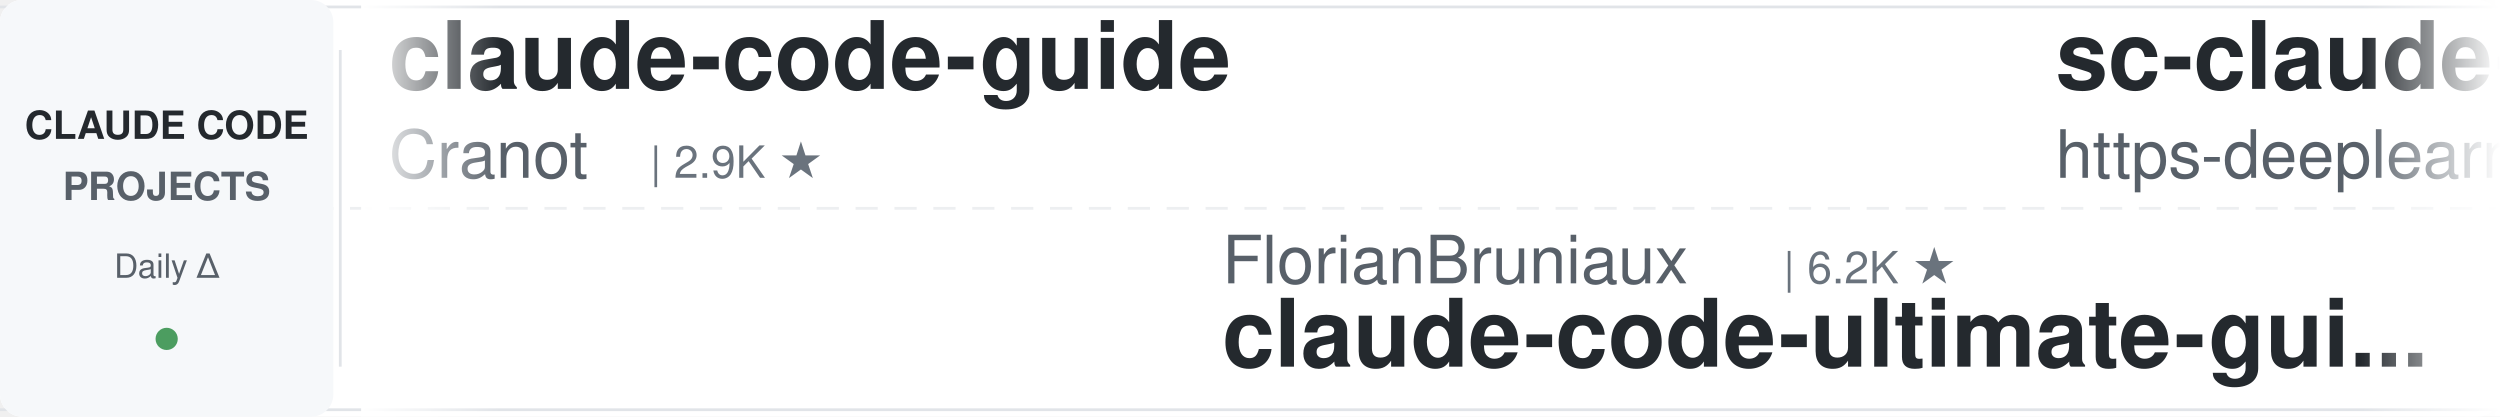
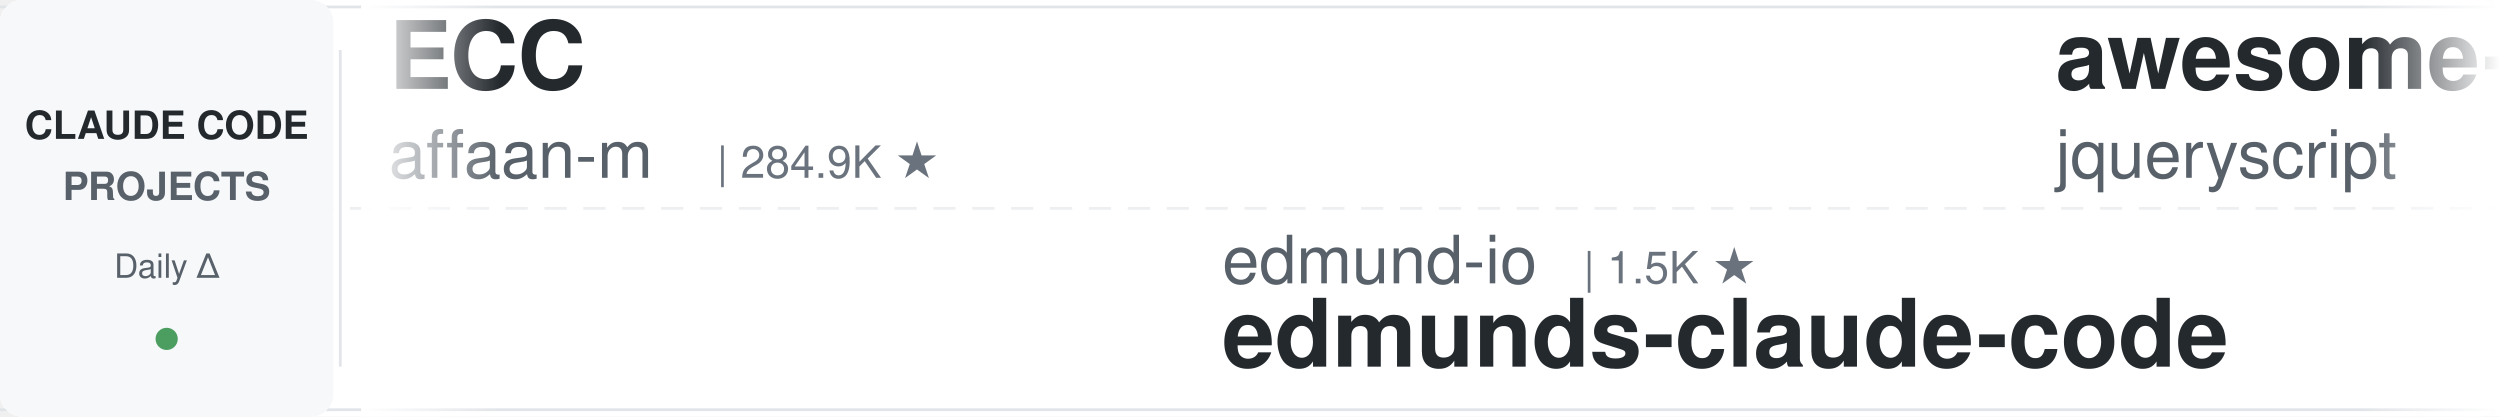
<svg xmlns="http://www.w3.org/2000/svg" width="900" height="150">
  <defs>
    <linearGradient id="leftFade" x1="0%" y1="0%" x2="100%" y2="0%">
      <stop offset="0%" style="stop-color:#ffffff;stop-opacity:1" />
      <stop offset="100%" style="stop-color:#ffffff;stop-opacity:0" />
    </linearGradient>
    <linearGradient id="rightFade" x1="0%" y1="0%" x2="100%" y2="0%">
      <stop offset="0%" style="stop-color:#ffffff;stop-opacity:0" />
      <stop offset="100%" style="stop-color:#ffffff;stop-opacity:1" />
    </linearGradient>
  </defs>
  <rect width="900" height="150" fill="#ffffff" rx="8" />
  <rect x="0" y="2" width="900" height="1" fill="#e1e4e8" />
  <rect x="0" y="147" width="900" height="1" fill="#e1e4e8" />
  <line x1="0" y1="75" x2="900" y2="75" stroke="#e1e4e8" stroke-width="1" stroke-dasharray="8 6" opacity="0.6" />
  <rect x="0" y="0" width="120" height="150" fill="#f6f8fa" rx="8" />
  <text x="60" y="50" font-family="-apple-system, BlinkMacSystemFont, 'Segoe UI', Helvetica, Arial, sans-serif" font-size="14" font-weight="600" fill="#24292e" text-anchor="middle">CLAUDE CODE</text>
  <text x="60" y="72" font-family="-apple-system, BlinkMacSystemFont, 'Segoe UI', Helvetica, Arial, sans-serif" font-size="14" font-weight="600" fill="#586069" text-anchor="middle">PROJECTS</text>
  <text x="60" y="100" font-family="-apple-system, BlinkMacSystemFont, 'Segoe UI', Helvetica, Arial, sans-serif" font-size="12" font-weight="500" fill="#586069" text-anchor="middle">Daily Δ</text>
  <circle cx="60" cy="122" r="4" fill="#22863a" opacity="0.8" />
  <rect x="122" y="18" width="1" height="114" fill="#e1e4e8" />
  <clipPath id="tickerClip">
    <rect x="130" y="0" width="770" height="150" />
  </clipPath>
  <g clip-path="url(#tickerClip)">
    <g id="tickerItems">
      <animateTransform attributeName="transform" attributeType="XML" type="translate" from="0 0" to="-3000 0" dur="54s" repeatCount="indefinite" />
      <g transform="translate(0, 0)">
-         <text x="140" y="32" font-family="-apple-system, BlinkMacSystemFont, 'Segoe UI', Helvetica, Arial, sans-serif" font-size="34" font-weight="600" fill="#24292e">claude-code-guide</text>
-         <text x="140" y="64" font-family="-apple-system, BlinkMacSystemFont, 'Segoe UI', Helvetica, Arial, sans-serif" font-size="24" font-weight="400" fill="#586069">Cranot</text>
-         <text x="234" y="64" font-family="-apple-system, BlinkMacSystemFont, 'Segoe UI', Helvetica, Arial, sans-serif" font-size="16" font-weight="500" fill="#6a737d">| 2.9K ★</text>
+         <text x="140" y="32" font-family="-apple-system, BlinkMacSystemFont, 'Segoe UI', Helvetica, Arial, sans-serif" font-size="34" font-weight="600" fill="#24292e">ECC</text>
+         <text x="140" y="64" font-family="-apple-system, BlinkMacSystemFont, 'Segoe UI', Helvetica, Arial, sans-serif" font-size="24" font-weight="400" fill="#586069">affaan-m</text>
+         <text x="258" y="64" font-family="-apple-system, BlinkMacSystemFont, 'Segoe UI', Helvetica, Arial, sans-serif" font-size="16" font-weight="500" fill="#6a737d">| 284.9K ★</text>
      </g>
      <g transform="translate(300, 0)">
-         <text x="140" y="102" font-family="-apple-system, BlinkMacSystemFont, 'Segoe UI', Helvetica, Arial, sans-serif" font-size="24" font-weight="400" fill="#586069">FlorianBruniaux</text>
-         <text x="342" y="102" font-family="-apple-system, BlinkMacSystemFont, 'Segoe UI', Helvetica, Arial, sans-serif" font-size="16" font-weight="500" fill="#6a737d">| 6.2K ★</text>
-         <text x="140" y="132" font-family="-apple-system, BlinkMacSystemFont, 'Segoe UI', Helvetica, Arial, sans-serif" font-size="34" font-weight="600" fill="#24292e">claude-code-ultimate-gui...</text>
+         <text x="140" y="102" font-family="-apple-system, BlinkMacSystemFont, 'Segoe UI', Helvetica, Arial, sans-serif" font-size="24" font-weight="400" fill="#586069">edmund-io</text>
+         <text x="270" y="102" font-family="-apple-system, BlinkMacSystemFont, 'Segoe UI', Helvetica, Arial, sans-serif" font-size="16" font-weight="500" fill="#6a737d">| 1.5K ★</text>
+         <text x="140" y="132" font-family="-apple-system, BlinkMacSystemFont, 'Segoe UI', Helvetica, Arial, sans-serif" font-size="34" font-weight="600" fill="#24292e">edmunds-claude-code</text>
      </g>
      <g transform="translate(600, 0)">
-         <text x="140" y="32" font-family="-apple-system, BlinkMacSystemFont, 'Segoe UI', Helvetica, Arial, sans-serif" font-size="34" font-weight="600" fill="#24292e">sc-claude-code-files</text>
-         <text x="140" y="64" font-family="-apple-system, BlinkMacSystemFont, 'Segoe UI', Helvetica, Arial, sans-serif" font-size="24" font-weight="400" fill="#586069">https-deeplearning-ai</text>
-         <text x="414" y="64" font-family="-apple-system, BlinkMacSystemFont, 'Segoe UI', Helvetica, Arial, sans-serif" font-size="16" font-weight="500" fill="#6a737d">| 558 ★</text>
-       </g>
-       <g transform="translate(900, 0)">
-         <text x="140" y="102" font-family="-apple-system, BlinkMacSystemFont, 'Segoe UI', Helvetica, Arial, sans-serif" font-size="24" font-weight="400" fill="#586069">anthropics</text>
-         <text x="282" y="102" font-family="-apple-system, BlinkMacSystemFont, 'Segoe UI', Helvetica, Arial, sans-serif" font-size="16" font-weight="500" fill="#6a737d">| 6.5K ★</text>
-         <text x="140" y="132" font-family="-apple-system, BlinkMacSystemFont, 'Segoe UI', Helvetica, Arial, sans-serif" font-size="34" font-weight="600" fill="#24292e">claude-code-security-rev...</text>
-       </g>
-       <g transform="translate(1200, 0)">
        <text x="140" y="32" font-family="-apple-system, BlinkMacSystemFont, 'Segoe UI', Helvetica, Arial, sans-serif" font-size="34" font-weight="600" fill="#24292e">awesome-claude-code</text>
        <text x="140" y="64" font-family="-apple-system, BlinkMacSystemFont, 'Segoe UI', Helvetica, Arial, sans-serif" font-size="24" font-weight="400" fill="#586069">jqueryscript</text>
        <text x="306" y="64" font-family="-apple-system, BlinkMacSystemFont, 'Segoe UI', Helvetica, Arial, sans-serif" font-size="16" font-weight="500" fill="#6a737d">| 532 ★</text>
      </g>
-       <g transform="translate(1500, 0)">
-         <text x="140" y="102" font-family="-apple-system, BlinkMacSystemFont, 'Segoe UI', Helvetica, Arial, sans-serif" font-size="24" font-weight="400" fill="#586069">anthropics</text>
-         <text x="282" y="102" font-family="-apple-system, BlinkMacSystemFont, 'Segoe UI', Helvetica, Arial, sans-serif" font-size="16" font-weight="500" fill="#6a737d">| 9.6K ★</text>
-         <text x="140" y="132" font-family="-apple-system, BlinkMacSystemFont, 'Segoe UI', Helvetica, Arial, sans-serif" font-size="34" font-weight="600" fill="#24292e">claude-code-action</text>
-       </g>
-       <g transform="translate(1800, 0)">
-         <text x="140" y="32" font-family="-apple-system, BlinkMacSystemFont, 'Segoe UI', Helvetica, Arial, sans-serif" font-size="34" font-weight="600" fill="#24292e">claude-code-settings</text>
-         <text x="140" y="64" font-family="-apple-system, BlinkMacSystemFont, 'Segoe UI', Helvetica, Arial, sans-serif" font-size="24" font-weight="400" fill="#586069">feiskyer</text>
-         <text x="258" y="64" font-family="-apple-system, BlinkMacSystemFont, 'Segoe UI', Helvetica, Arial, sans-serif" font-size="16" font-weight="500" fill="#6a737d">| 1.7K ★</text>
-       </g>
-       <g transform="translate(2100, 0)">
-         <text x="140" y="102" font-family="-apple-system, BlinkMacSystemFont, 'Segoe UI', Helvetica, Arial, sans-serif" font-size="24" font-weight="400" fill="#586069">repowise-dev</text>
-         <text x="306" y="102" font-family="-apple-system, BlinkMacSystemFont, 'Segoe UI', Helvetica, Arial, sans-serif" font-size="16" font-weight="500" fill="#6a737d">| 1.2K ★</text>
-         <text x="140" y="132" font-family="-apple-system, BlinkMacSystemFont, 'Segoe UI', Helvetica, Arial, sans-serif" font-size="34" font-weight="600" fill="#24292e">claude-code-prompts</text>
-       </g>
-       <g transform="translate(2400, 0)">
-         <text x="140" y="32" font-family="-apple-system, BlinkMacSystemFont, 'Segoe UI', Helvetica, Arial, sans-serif" font-size="34" font-weight="600" fill="#24292e">claude-code-transcripts</text>
-         <text x="140" y="64" font-family="-apple-system, BlinkMacSystemFont, 'Segoe UI', Helvetica, Arial, sans-serif" font-size="24" font-weight="400" fill="#586069">simonw</text>
-         <text x="234" y="64" font-family="-apple-system, BlinkMacSystemFont, 'Segoe UI', Helvetica, Arial, sans-serif" font-size="16" font-weight="500" fill="#6a737d">| 1.7K ★</text>
-       </g>
-       <g transform="translate(2700, 0)">
+       <g transform="translate(900, 0)">
        <text x="140" y="102" font-family="-apple-system, BlinkMacSystemFont, 'Segoe UI', Helvetica, Arial, sans-serif" font-size="24" font-weight="400" fill="#586069">disler</text>
        <text x="234" y="102" font-family="-apple-system, BlinkMacSystemFont, 'Segoe UI', Helvetica, Arial, sans-serif" font-size="16" font-weight="500" fill="#6a737d">| 1.7K ★</text>
        <text x="140" y="132" font-family="-apple-system, BlinkMacSystemFont, 'Segoe UI', Helvetica, Arial, sans-serif" font-size="34" font-weight="600" fill="#24292e">pi-vs-claude-code</text>
      </g>
+       <g transform="translate(1200, 0)">
+         <text x="140" y="32" font-family="-apple-system, BlinkMacSystemFont, 'Segoe UI', Helvetica, Arial, sans-serif" font-size="34" font-weight="600" fill="#24292e">awesome-claude-code-tool...</text>
+         <text x="140" y="64" font-family="-apple-system, BlinkMacSystemFont, 'Segoe UI', Helvetica, Arial, sans-serif" font-size="24" font-weight="400" fill="#586069">rohitg00</text>
+         <text x="258" y="64" font-family="-apple-system, BlinkMacSystemFont, 'Segoe UI', Helvetica, Arial, sans-serif" font-size="16" font-weight="500" fill="#6a737d">| 2.7K ★</text>
+       </g>
+       <g transform="translate(1500, 0)">
+         <text x="140" y="102" font-family="-apple-system, BlinkMacSystemFont, 'Segoe UI', Helvetica, Arial, sans-serif" font-size="24" font-weight="400" fill="#586069">Alishahryar1</text>
+         <text x="306" y="102" font-family="-apple-system, BlinkMacSystemFont, 'Segoe UI', Helvetica, Arial, sans-serif" font-size="16" font-weight="500" fill="#6a737d">| 62.2K ★</text>
+         <text x="140" y="132" font-family="-apple-system, BlinkMacSystemFont, 'Segoe UI', Helvetica, Arial, sans-serif" font-size="34" font-weight="600" fill="#24292e">free-claude-code</text>
+       </g>
+       <g transform="translate(1800, 0)">
+         <text x="140" y="32" font-family="-apple-system, BlinkMacSystemFont, 'Segoe UI', Helvetica, Arial, sans-serif" font-size="34" font-weight="600" fill="#24292e">claude-code-best-practic...</text>
+         <text x="140" y="64" font-family="-apple-system, BlinkMacSystemFont, 'Segoe UI', Helvetica, Arial, sans-serif" font-size="24" font-weight="400" fill="#586069">shanraisshan</text>
+         <text x="306" y="64" font-family="-apple-system, BlinkMacSystemFont, 'Segoe UI', Helvetica, Arial, sans-serif" font-size="16" font-weight="500" fill="#6a737d">| 67.8K ★</text>
+       </g>
+       <g transform="translate(2100, 0)">
+         <text x="140" y="102" font-family="-apple-system, BlinkMacSystemFont, 'Segoe UI', Helvetica, Arial, sans-serif" font-size="24" font-weight="400" fill="#586069">Piebald-AI</text>
+         <text x="282" y="102" font-family="-apple-system, BlinkMacSystemFont, 'Segoe UI', Helvetica, Arial, sans-serif" font-size="16" font-weight="500" fill="#6a737d">| 13.0K ★</text>
+         <text x="140" y="132" font-family="-apple-system, BlinkMacSystemFont, 'Segoe UI', Helvetica, Arial, sans-serif" font-size="34" font-weight="600" fill="#24292e">claude-code-system-promp...</text>
+       </g>
+       <g transform="translate(2400, 0)">
+         <text x="140" y="32" font-family="-apple-system, BlinkMacSystemFont, 'Segoe UI', Helvetica, Arial, sans-serif" font-size="34" font-weight="600" fill="#24292e">claude-code-showcase</text>
+         <text x="140" y="64" font-family="-apple-system, BlinkMacSystemFont, 'Segoe UI', Helvetica, Arial, sans-serif" font-size="24" font-weight="400" fill="#586069">ChrisWiles</text>
+         <text x="282" y="64" font-family="-apple-system, BlinkMacSystemFont, 'Segoe UI', Helvetica, Arial, sans-serif" font-size="16" font-weight="500" fill="#6a737d">| 6.1K ★</text>
+       </g>
+       <g transform="translate(2700, 0)">
+         <text x="140" y="102" font-family="-apple-system, BlinkMacSystemFont, 'Segoe UI', Helvetica, Arial, sans-serif" font-size="24" font-weight="400" fill="#586069">disler</text>
+         <text x="234" y="102" font-family="-apple-system, BlinkMacSystemFont, 'Segoe UI', Helvetica, Arial, sans-serif" font-size="16" font-weight="500" fill="#6a737d">| 3.9K ★</text>
+         <text x="140" y="132" font-family="-apple-system, BlinkMacSystemFont, 'Segoe UI', Helvetica, Arial, sans-serif" font-size="34" font-weight="600" fill="#24292e">claude-code-hooks-master...</text>
+       </g>
      <g transform="translate(3000, 0)">
-         <text x="140" y="32" font-family="-apple-system, BlinkMacSystemFont, 'Segoe UI', Helvetica, Arial, sans-serif" font-size="34" font-weight="600" fill="#24292e">claude-code-guide</text>
-         <text x="140" y="64" font-family="-apple-system, BlinkMacSystemFont, 'Segoe UI', Helvetica, Arial, sans-serif" font-size="24" font-weight="400" fill="#586069">Cranot</text>
-         <text x="234" y="64" font-family="-apple-system, BlinkMacSystemFont, 'Segoe UI', Helvetica, Arial, sans-serif" font-size="16" font-weight="500" fill="#6a737d">| 2.9K ★</text>
+         <text x="140" y="32" font-family="-apple-system, BlinkMacSystemFont, 'Segoe UI', Helvetica, Arial, sans-serif" font-size="34" font-weight="600" fill="#24292e">ECC</text>
+         <text x="140" y="64" font-family="-apple-system, BlinkMacSystemFont, 'Segoe UI', Helvetica, Arial, sans-serif" font-size="24" font-weight="400" fill="#586069">affaan-m</text>
+         <text x="258" y="64" font-family="-apple-system, BlinkMacSystemFont, 'Segoe UI', Helvetica, Arial, sans-serif" font-size="16" font-weight="500" fill="#6a737d">| 284.9K ★</text>
      </g>
      <g transform="translate(3300, 0)">
-         <text x="140" y="102" font-family="-apple-system, BlinkMacSystemFont, 'Segoe UI', Helvetica, Arial, sans-serif" font-size="24" font-weight="400" fill="#586069">FlorianBruniaux</text>
-         <text x="342" y="102" font-family="-apple-system, BlinkMacSystemFont, 'Segoe UI', Helvetica, Arial, sans-serif" font-size="16" font-weight="500" fill="#6a737d">| 6.2K ★</text>
-         <text x="140" y="132" font-family="-apple-system, BlinkMacSystemFont, 'Segoe UI', Helvetica, Arial, sans-serif" font-size="34" font-weight="600" fill="#24292e">claude-code-ultimate-gui...</text>
+         <text x="140" y="102" font-family="-apple-system, BlinkMacSystemFont, 'Segoe UI', Helvetica, Arial, sans-serif" font-size="24" font-weight="400" fill="#586069">edmund-io</text>
+         <text x="270" y="102" font-family="-apple-system, BlinkMacSystemFont, 'Segoe UI', Helvetica, Arial, sans-serif" font-size="16" font-weight="500" fill="#6a737d">| 1.5K ★</text>
+         <text x="140" y="132" font-family="-apple-system, BlinkMacSystemFont, 'Segoe UI', Helvetica, Arial, sans-serif" font-size="34" font-weight="600" fill="#24292e">edmunds-claude-code</text>
      </g>
      <g transform="translate(3600, 0)">
-         <text x="140" y="32" font-family="-apple-system, BlinkMacSystemFont, 'Segoe UI', Helvetica, Arial, sans-serif" font-size="34" font-weight="600" fill="#24292e">sc-claude-code-files</text>
-         <text x="140" y="64" font-family="-apple-system, BlinkMacSystemFont, 'Segoe UI', Helvetica, Arial, sans-serif" font-size="24" font-weight="400" fill="#586069">https-deeplearning-ai</text>
-         <text x="414" y="64" font-family="-apple-system, BlinkMacSystemFont, 'Segoe UI', Helvetica, Arial, sans-serif" font-size="16" font-weight="500" fill="#6a737d">| 558 ★</text>
+         <text x="140" y="32" font-family="-apple-system, BlinkMacSystemFont, 'Segoe UI', Helvetica, Arial, sans-serif" font-size="34" font-weight="600" fill="#24292e">awesome-claude-code</text>
+         <text x="140" y="64" font-family="-apple-system, BlinkMacSystemFont, 'Segoe UI', Helvetica, Arial, sans-serif" font-size="24" font-weight="400" fill="#586069">jqueryscript</text>
+         <text x="306" y="64" font-family="-apple-system, BlinkMacSystemFont, 'Segoe UI', Helvetica, Arial, sans-serif" font-size="16" font-weight="500" fill="#6a737d">| 532 ★</text>
      </g>
      <g transform="translate(3900, 0)">
-         <text x="140" y="102" font-family="-apple-system, BlinkMacSystemFont, 'Segoe UI', Helvetica, Arial, sans-serif" font-size="24" font-weight="400" fill="#586069">anthropics</text>
-         <text x="282" y="102" font-family="-apple-system, BlinkMacSystemFont, 'Segoe UI', Helvetica, Arial, sans-serif" font-size="16" font-weight="500" fill="#6a737d">| 6.5K ★</text>
-         <text x="140" y="132" font-family="-apple-system, BlinkMacSystemFont, 'Segoe UI', Helvetica, Arial, sans-serif" font-size="34" font-weight="600" fill="#24292e">claude-code-security-rev...</text>
+         <text x="140" y="102" font-family="-apple-system, BlinkMacSystemFont, 'Segoe UI', Helvetica, Arial, sans-serif" font-size="24" font-weight="400" fill="#586069">disler</text>
+         <text x="234" y="102" font-family="-apple-system, BlinkMacSystemFont, 'Segoe UI', Helvetica, Arial, sans-serif" font-size="16" font-weight="500" fill="#6a737d">| 1.7K ★</text>
+         <text x="140" y="132" font-family="-apple-system, BlinkMacSystemFont, 'Segoe UI', Helvetica, Arial, sans-serif" font-size="34" font-weight="600" fill="#24292e">pi-vs-claude-code</text>
      </g>
    </g>
  </g>
  <rect x="130" y="0" width="50" height="150" fill="url(#leftFade)" />
  <rect x="850" y="0" width="50" height="150" fill="url(#rightFade)" />
</svg>
